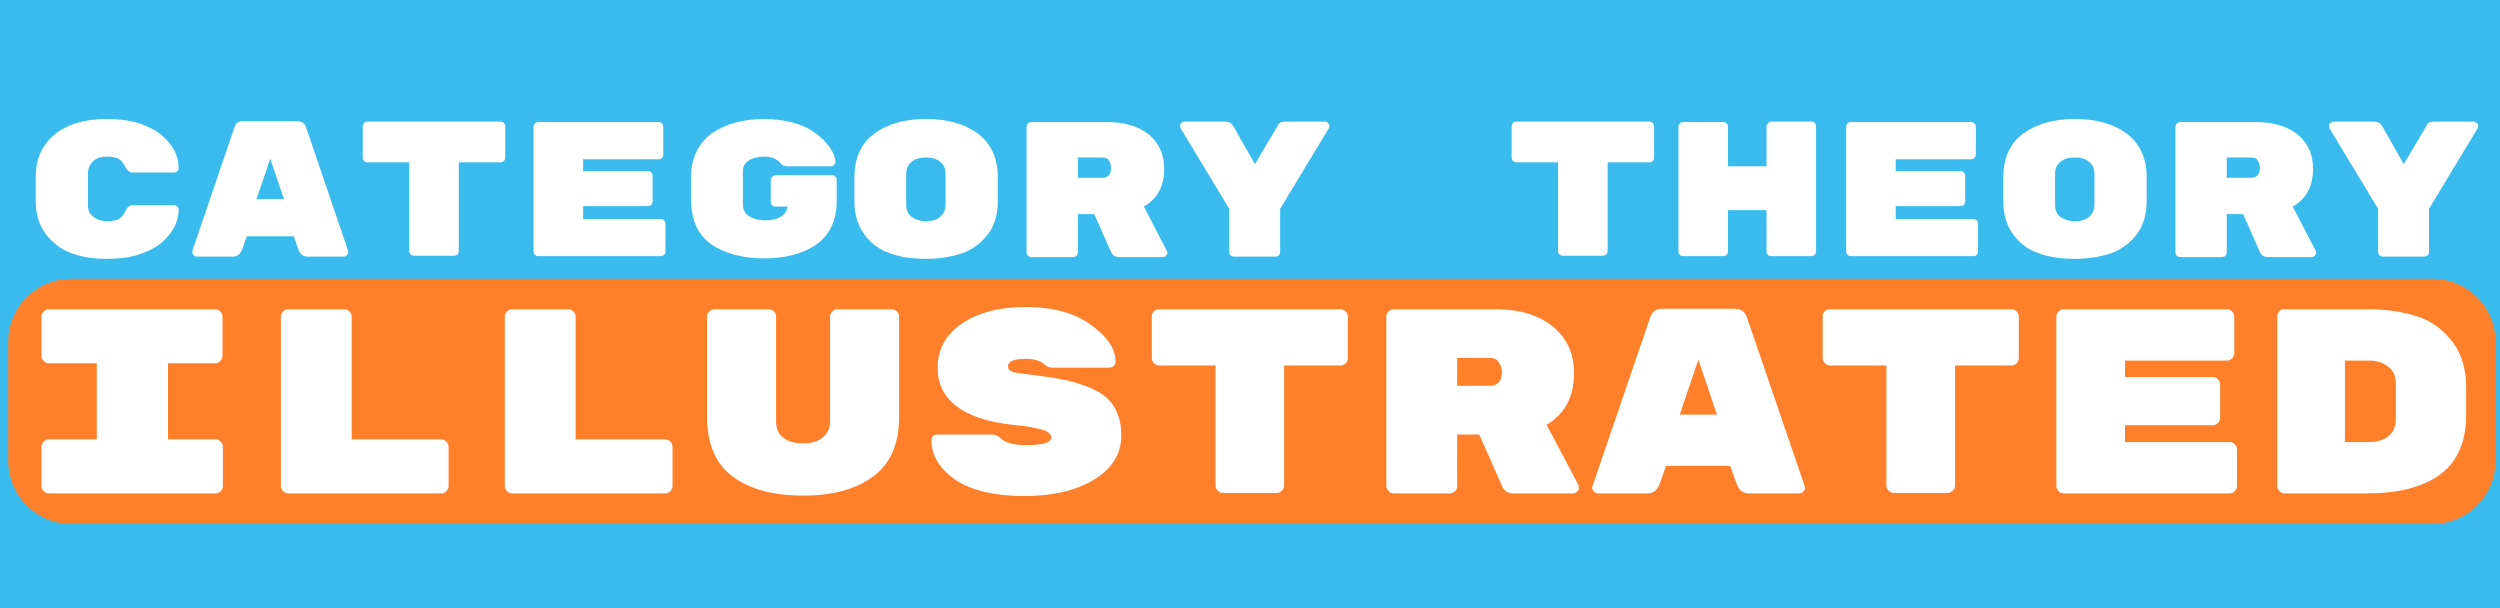
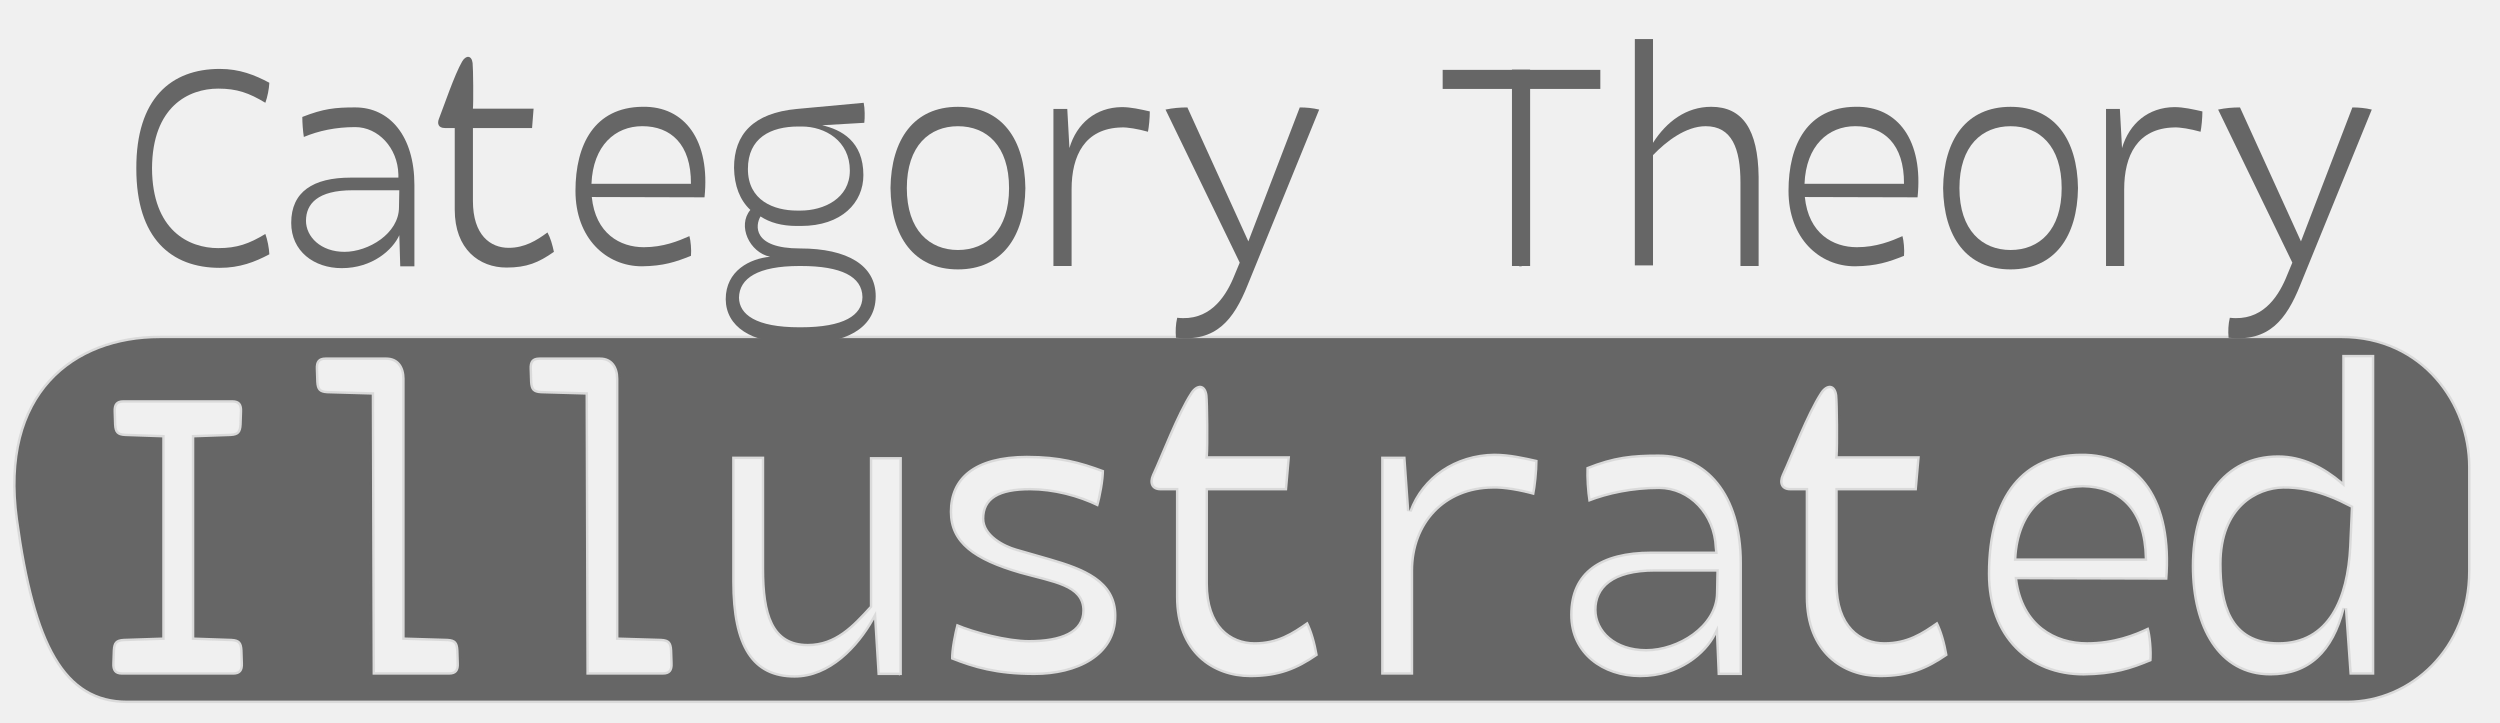
- <svg xmlns="http://www.w3.org/2000/svg" version="1.1" id="svg953" x="0px" y="0px" viewBox="0 0 595.3 144.6" width="210mm" height="51mm" style="enable-background:new 0 0 595.3 144.6;" xml:space="preserve">
-   <style type="text/css">
+ <svg xmlns="http://www.w3.org/2000/svg" version="1.1" id="svg953" x="0px" y="0px" viewBox="0 0 596.074 172.401" width="210.273mm" height="60.805mm" xml:space="preserve">
+   <defs id="defs584" />
+   <style type="text/css" id="style549">
	.st0{fill:#39BCED;}
	.st1{fill:#FFFFFF;}
	.st2{fill:#FF7F2A;stroke:#FF7F2A;stroke-width:22;stroke-linecap:round;stroke-linejoin:round;}
</style>
-   <g id="layer1">
-     <rect x="-5" y="-5" class="st0" width="605.3" height="154.6" />
-     <g id="text835" transform="matrix(1.053998,0,0,1.053998,-6.203962,-0.01758108)">
-       <path id="path5226" class="st1" d="M25.7,39.3v7c0,1.2,0.4,2.1,1.2,2.7c0.8,0.6,1.9,1,3.1,1c1.3,0,2.3-0.2,2.8-0.6    c0.6-0.4,1.1-1,1.4-1.8c0.4-0.8,0.9-1.2,1.6-1.2h9.4c0.3,0,0.5,0.1,0.7,0.3c0.2,0.2,0.3,0.4,0.3,0.7c0,2.7-1.3,5.2-3.8,7.4    c-1.3,1.1-3,2-5.1,2.7c-2.1,0.7-4.6,1-7.5,1s-5.5-0.4-7.9-1.3c-2.4-0.9-4.3-2.4-5.8-4.4c-1.5-2-2.2-4.5-2.2-7.5v-5.2    c0-2.9,0.7-5.4,2.2-7.5c2.8-3.8,7.5-5.7,14-5.7c2.6,0,5,0.3,7.2,1c2.1,0.7,3.8,1.6,5.1,2.7c2.6,2.2,3.8,4.7,3.8,7.4    c0,0.3-0.1,0.5-0.3,0.7c-0.2,0.2-0.4,0.3-0.7,0.3h-9.4c-0.6,0-1.2-0.4-1.6-1.2c-0.4-0.8-0.9-1.4-1.4-1.8c-0.6-0.4-1.5-0.6-2.8-0.6    c-1.3,0-2.3,0.3-3.1,1C26.1,37.2,25.7,38.1,25.7,39.3z" />
-       <path id="path5228" class="st1" d="M58.5,58h-8.2c-0.3,0-0.5-0.1-0.7-0.3c-0.2-0.2-0.3-0.4-0.3-0.6c0-0.2,0-0.3,0-0.4l9.5-27.9    c0.3-1,0.9-1.4,2-1.4H73c1,0,1.7,0.5,2,1.4l9.5,27.9c0,0.1,0,0.2,0,0.4c0,0.2-0.1,0.4-0.3,0.6C84,57.9,83.8,58,83.5,58h-8.2    c-0.9,0-1.6-0.5-2-1.5l-1.1-3.1H61.6l-1.1,3.1C60.1,57.5,59.4,58,58.5,58z M70,45l-3.1-9.1L63.8,45H70z" />
-       <path id="path5230" class="st1" d="M88.8,27.5h30.1c0.3,0,0.6,0.1,0.8,0.3c0.2,0.2,0.3,0.5,0.3,0.8v7c0,0.3-0.1,0.6-0.3,0.8    c-0.2,0.2-0.5,0.3-0.8,0.3h-9.4v20c0,0.3-0.1,0.6-0.3,0.8c-0.2,0.2-0.5,0.3-0.8,0.3h-9c-0.3,0-0.6-0.1-0.8-0.3s-0.3-0.5-0.3-0.8    v-20h-9.4c-0.3,0-0.6-0.1-0.8-0.3c-0.2-0.2-0.3-0.5-0.3-0.8v-7c0-0.3,0.1-0.6,0.3-0.8C88.2,27.6,88.5,27.5,88.8,27.5z" />
-       <path id="path5232" class="st1" d="M137.7,49.5h17.4c0.3,0,0.6,0.1,0.8,0.3s0.3,0.5,0.3,0.8v6.2c0,0.3-0.1,0.6-0.3,0.8    c-0.2,0.2-0.5,0.3-0.8,0.3h-27.6c-0.3,0-0.6-0.1-0.8-0.3s-0.3-0.5-0.3-0.8V28.7c0-0.3,0.1-0.6,0.3-0.8c0.2-0.2,0.5-0.3,0.8-0.3    h27.1c0.3,0,0.6,0.1,0.8,0.3s0.3,0.5,0.3,0.8v6.2c0,0.3-0.1,0.6-0.3,0.8c-0.2,0.2-0.5,0.3-0.8,0.3h-17v2.7h14.6    c0.3,0,0.6,0.1,0.8,0.3c0.2,0.2,0.3,0.5,0.3,0.8v5.7c0,0.3-0.1,0.6-0.3,0.8c-0.2,0.2-0.5,0.3-0.8,0.3h-14.6V49.5z" />
-       <path id="path5234" class="st1" d="M181.1,39.6h12.7c0.3,0,0.6,0.1,0.8,0.3s0.3,0.5,0.3,0.8v4.6c0,4.4-1.5,7.7-4.5,9.9    c-3,2.1-7,3.2-11.9,3.2s-8.9-1.1-12-3.2c-3-2.2-4.5-5.5-4.5-10v-5.2c0-2.2,0.4-4.2,1.3-5.9c0.9-1.7,2.1-3.1,3.6-4.1    c3-2,6.9-3.1,11.6-3.1c2.3,0,4.5,0.3,6.4,0.8c1.9,0.5,3.5,1.2,4.6,2c1.2,0.8,2.2,1.6,3,2.6c1.4,1.6,2.1,3.1,2.1,4.3    c0,0.3-0.1,0.5-0.3,0.7c-0.2,0.2-0.4,0.3-0.7,0.3h-9.9c-0.6,0-1-0.2-1.3-0.5c-0.9-1.1-2.1-1.7-3.7-1.7c-1.5,0-2.8,0.3-3.7,0.9    c-0.9,0.6-1.3,1.4-1.3,2.4v7.4c0,1.2,0.4,2.1,1.3,2.7c0.9,0.6,2.1,1,3.7,1c1.6,0,2.8-0.3,3.7-0.9c0.9-0.6,1.3-1.4,1.4-2.2h-2.7    c-0.3,0-0.6-0.1-0.8-0.3s-0.3-0.5-0.3-0.8v-4.8c0-0.3,0.1-0.6,0.3-0.8S180.8,39.6,181.1,39.6z" />
-       <path id="path5236" class="st1" d="M231.3,40.1v5.3c0,3-0.7,5.5-2.2,7.5c-1.5,2-3.4,3.4-5.7,4.3c-2.4,0.8-5.1,1.3-8.3,1.3    c-3.2,0-6-0.4-8.3-1.3c-2.4-0.8-4.3-2.3-5.7-4.3c-1.5-2-2.2-4.5-2.2-7.6v-5.2c0-4.4,1.5-7.7,4.5-9.9c3-2.2,6.9-3.3,11.7-3.3    c4.8,0,8.7,1.1,11.7,3.3C229.8,32.5,231.3,35.8,231.3,40.1z M210.6,39.3v7c0,1.2,0.4,2.1,1.2,2.7c0.8,0.6,1.9,1,3.3,1    c1.4,0,2.4-0.3,3.2-1c0.8-0.7,1.2-1.6,1.2-2.8v-6.9c0-1.2-0.4-2.1-1.2-2.7c-0.8-0.7-1.9-1-3.2-1c-1.4,0-2.5,0.3-3.3,1    C211,37.2,210.6,38.1,210.6,39.3z" />
-       <path id="path5238" class="st1" d="M269.5,56.7c0.1,0.1,0.1,0.3,0.1,0.5c0,0.2-0.1,0.4-0.3,0.6c-0.2,0.2-0.4,0.3-0.7,0.3h-9.9    c-0.9,0-1.5-0.4-1.8-1.1l-3.8-8.6h-3.7v8.6c0,0.3-0.1,0.6-0.3,0.8c-0.2,0.2-0.5,0.3-0.8,0.3h-9.4c-0.3,0-0.6-0.1-0.8-0.3    c-0.2-0.2-0.3-0.5-0.3-0.8V28.7c0-0.3,0.1-0.6,0.3-0.8c0.2-0.2,0.5-0.3,0.8-0.3h17c4,0,7.1,0.9,9.5,2.8c2.3,1.9,3.5,4.5,3.5,7.7    c0,4-1.5,6.8-4.6,8.6L269.5,56.7z M249.4,35.6v4.6h5.5c0.6,0,1.1-0.2,1.5-0.6c0.3-0.4,0.5-1,0.5-1.6c0-0.6-0.2-1.2-0.5-1.7    c-0.3-0.5-0.8-0.7-1.5-0.7H249.4z" />
-       <path id="path5240" class="st1" d="M296.1,27.5h9.1c0.3,0,0.5,0.1,0.7,0.3c0.2,0.2,0.3,0.4,0.3,0.6c0,0.2,0,0.4-0.1,0.6l-11,18.2    v9.7c0,0.3-0.1,0.6-0.3,0.8c-0.2,0.2-0.5,0.3-0.8,0.3h-9.3c-0.3,0-0.6-0.1-0.8-0.3s-0.3-0.5-0.3-0.8v-9.7l-11-18.2    c-0.1-0.2-0.1-0.4-0.1-0.6c0-0.2,0.1-0.4,0.3-0.6c0.2-0.2,0.4-0.3,0.7-0.3h9.2c0.8,0,1.4,0.3,1.8,1l4.9,8.6l5.1-8.6    C294.7,27.8,295.3,27.5,296.1,27.5L296.1,27.5z" />
-       <path id="path5242" class="st1" d="M348.4,27.5h30.1c0.3,0,0.6,0.1,0.8,0.3s0.3,0.5,0.3,0.8v7c0,0.3-0.1,0.6-0.3,0.8    s-0.5,0.3-0.8,0.3h-9.4v20c0,0.3-0.1,0.6-0.3,0.8s-0.5,0.3-0.8,0.3h-9c-0.3,0-0.6-0.1-0.8-0.3c-0.2-0.2-0.3-0.5-0.3-0.8v-20h-9.4    c-0.3,0-0.6-0.1-0.8-0.3c-0.2-0.2-0.3-0.5-0.3-0.8v-7c0-0.3,0.1-0.6,0.3-0.8C347.8,27.6,348.1,27.5,348.4,27.5z" />
-       <path id="path5244" class="st1" d="M406.1,27.5h9c0.3,0,0.6,0.1,0.8,0.3c0.2,0.2,0.3,0.5,0.3,0.8v28.2c0,0.3-0.1,0.6-0.3,0.8    c-0.2,0.2-0.5,0.3-0.8,0.3h-9c-0.3,0-0.6-0.1-0.8-0.3s-0.3-0.5-0.3-0.8v-9.3h-8.7v9.3c0,0.3-0.1,0.6-0.3,0.8    c-0.2,0.2-0.5,0.3-0.8,0.3h-9c-0.3,0-0.6-0.1-0.8-0.3c-0.2-0.2-0.3-0.5-0.3-0.9V28.7c0-0.3,0.1-0.6,0.3-0.8    c0.2-0.2,0.5-0.3,0.8-0.3h9c0.3,0,0.6,0.1,0.8,0.3s0.3,0.5,0.3,0.8v8.9h8.7v-8.9c0-0.3,0.1-0.6,0.3-0.8    C405.5,27.6,405.7,27.5,406.1,27.5z" />
-       <path id="path5246" class="st1" d="M434.3,49.5h17.4c0.3,0,0.6,0.1,0.8,0.3s0.3,0.5,0.3,0.8v6.2c0,0.3-0.1,0.6-0.3,0.8    c-0.2,0.2-0.5,0.3-0.8,0.3h-27.6c-0.3,0-0.6-0.1-0.8-0.3c-0.2-0.2-0.3-0.5-0.3-0.8V28.7c0-0.3,0.1-0.6,0.3-0.8    c0.2-0.2,0.5-0.3,0.8-0.3h27.1c0.3,0,0.6,0.1,0.8,0.3c0.2,0.2,0.3,0.5,0.3,0.8v6.2c0,0.3-0.1,0.6-0.3,0.8    c-0.2,0.2-0.5,0.3-0.8,0.3h-17v2.7h14.6c0.3,0,0.6,0.1,0.8,0.3c0.2,0.2,0.3,0.5,0.3,0.8v5.7c0,0.3-0.1,0.6-0.3,0.8    c-0.2,0.2-0.5,0.3-0.8,0.3h-14.6V49.5z" />
-       <path id="path5248" class="st1" d="M490.9,40.1v5.3c0,3-0.7,5.5-2.2,7.5c-1.5,2-3.4,3.4-5.7,4.3c-2.4,0.8-5.1,1.3-8.3,1.3    c-3.2,0-6-0.4-8.3-1.3c-2.4-0.8-4.3-2.3-5.7-4.3c-1.5-2-2.2-4.5-2.2-7.6v-5.2c0-4.4,1.5-7.7,4.5-9.9c3-2.2,6.9-3.3,11.7-3.3    c4.8,0,8.7,1.1,11.7,3.3C489.4,32.5,490.9,35.8,490.9,40.1z M470.2,39.3v7c0,1.2,0.4,2.1,1.2,2.7c0.8,0.6,1.9,1,3.3,1    c1.4,0,2.4-0.3,3.2-1c0.8-0.7,1.2-1.6,1.2-2.8v-6.9c0-1.2-0.4-2.1-1.2-2.7c-0.8-0.7-1.9-1-3.2-1c-1.4,0-2.5,0.3-3.3,1    C470.6,37.2,470.2,38.1,470.2,39.3z" />
-       <path id="path5250" class="st1" d="M529.1,56.7c0.1,0.1,0.1,0.3,0.1,0.5c0,0.2-0.1,0.4-0.3,0.6c-0.2,0.2-0.4,0.3-0.7,0.3h-9.9    c-0.9,0-1.5-0.4-1.8-1.1l-3.8-8.6H509v8.6c0,0.3-0.1,0.6-0.3,0.8c-0.2,0.2-0.5,0.3-0.8,0.3h-9.4c-0.3,0-0.6-0.1-0.8-0.3    s-0.3-0.5-0.3-0.8V28.7c0-0.3,0.1-0.6,0.3-0.8c0.2-0.2,0.5-0.3,0.8-0.3h17c4,0,7.1,0.9,9.5,2.8c2.3,1.9,3.5,4.5,3.5,7.7    c0,4-1.5,6.8-4.6,8.6L529.1,56.7z M509,35.6v4.6h5.5c0.6,0,1.1-0.2,1.5-0.6c0.3-0.4,0.5-1,0.5-1.6c0-0.6-0.2-1.2-0.5-1.7    c-0.3-0.5-0.8-0.7-1.5-0.7H509z" />
-       <path id="path5252" class="st1" d="M555.7,27.5h9.1c0.3,0,0.5,0.1,0.7,0.3c0.2,0.2,0.3,0.4,0.3,0.6c0,0.2,0,0.4-0.1,0.6l-11,18.2    v9.7c0,0.3-0.1,0.6-0.3,0.8c-0.2,0.2-0.5,0.3-0.8,0.3h-9.3c-0.3,0-0.6-0.1-0.8-0.3s-0.3-0.5-0.3-0.8v-9.7l-11-18.2    c-0.1-0.2-0.1-0.4-0.1-0.6c0-0.2,0.1-0.4,0.3-0.6c0.2-0.2,0.4-0.3,0.7-0.3h9.2c0.8,0,1.4,0.3,1.8,1l4.9,8.6l5.1-8.6    C554.3,27.8,554.9,27.5,555.7,27.5z" />
-     </g>
-     <path id="rect867" class="st2" d="M16.9,77.4h562.4c2.2,0,4,1.8,4,4v28.4c0,2.2-1.8,4-4,4H16.9c-2.2,0-4-1.8-4-4V81.3          C12.9,79.2,14.7,77.4,16.9,77.4z" />
-     <g id="text847" transform="matrix(1.053998,0,0,1.053998,-6.203962,-0.01758108)">
-       <path id="path5203" class="st1" d="M54.5,82.1H43.8v17.2h10.8c0.4,0,0.8,0.2,1.1,0.5c0.3,0.3,0.5,0.7,0.5,1.1v9    c0,0.4-0.2,0.8-0.5,1.1c-0.3,0.3-0.7,0.5-1.1,0.5H16.8c-0.4,0-0.8-0.2-1.1-0.5c-0.3-0.3-0.5-0.7-0.5-1.1v-9c0-0.4,0.2-0.8,0.5-1.1    s0.7-0.5,1.1-0.5h10.9V82.1H16.8c-0.4,0-0.8-0.2-1.1-0.5c-0.3-0.3-0.5-0.7-0.5-1.1v-9c0-0.4,0.2-0.8,0.5-1.1    c0.3-0.3,0.7-0.5,1.1-0.5h37.7c0.4,0,0.8,0.2,1.1,0.5c0.3,0.3,0.5,0.7,0.5,1.1v9c0,0.4-0.2,0.8-0.5,1.1    C55.3,81.9,55,82.1,54.5,82.1z" />
-       <path id="path5205" class="st1" d="M85.3,99.3h20.3c0.4,0,0.8,0.2,1.1,0.5c0.3,0.3,0.5,0.7,0.5,1.1v9c0,0.4-0.2,0.8-0.5,1.1    c-0.3,0.3-0.7,0.5-1.1,0.5H70.9c-0.4,0-0.8-0.2-1.1-0.5c-0.3-0.3-0.5-0.7-0.5-1.1V71.5c0-0.4,0.2-0.8,0.5-1.1    c0.3-0.3,0.7-0.5,1.1-0.5h12.8c0.4,0,0.8,0.2,1.1,0.5c0.3,0.3,0.5,0.7,0.5,1.1V99.3z" />
-       <path id="path5207" class="st1" d="M135.9,99.3h20.3c0.4,0,0.8,0.2,1.1,0.5s0.5,0.7,0.5,1.1v9c0,0.4-0.2,0.8-0.5,1.1    c-0.3,0.3-0.7,0.5-1.1,0.5h-34.7c-0.4,0-0.8-0.2-1.1-0.5c-0.3-0.3-0.5-0.7-0.5-1.1V71.5c0-0.4,0.2-0.8,0.5-1.1    c0.3-0.3,0.7-0.5,1.1-0.5h12.8c0.4,0,0.8,0.2,1.1,0.5c0.3,0.3,0.5,0.7,0.5,1.1V99.3z" />
-       <path id="path5209" class="st1" d="M203.1,107.7c-3.9,2.9-9.2,4.3-15.8,4.3c-6.7,0-12-1.4-15.9-4.3c-3.9-2.9-5.8-7.4-5.8-13.6    V71.5c0-0.4,0.2-0.8,0.5-1.1c0.3-0.3,0.7-0.5,1.1-0.5h12.4c0.4,0,0.8,0.2,1.1,0.5c0.3,0.3,0.5,0.7,0.5,1.1v23.7    c0,1.6,0.5,2.9,1.6,3.7c1.1,0.9,2.6,1.3,4.5,1.3s3.3-0.4,4.4-1.3c1.1-0.9,1.7-2.1,1.7-3.7V71.5c0-0.4,0.2-0.8,0.5-1.1    c0.3-0.3,0.7-0.5,1.1-0.5h12.4c0.4,0,0.8,0.2,1.1,0.5c0.3,0.3,0.5,0.7,0.5,1.1v22.7C209,100.3,207,104.9,203.1,107.7L203.1,107.7z    " />
-       <path id="path5211" class="st1" d="M241.1,85c6.5,0.8,11.1,2.2,13.9,4.2c2.8,2,4.2,5.1,4.2,9.2s-2,7.4-6,9.9    c-4,2.5-9.3,3.8-15.9,3.8s-11.8-1.2-15.5-3.6c-3.6-2.5-5.5-5.5-5.5-9c0-0.9,0.5-1.3,1.4-1.3h12.2c0.8,0,1.5,0.3,2,0.8    c1.1,1.1,3,1.6,5.8,1.6c3.8,0,5.7-0.6,5.7-1.7c0-0.7-0.6-1.3-1.8-1.7c-1.2-0.4-3.5-0.9-7.1-1.2c-11.2-1.3-16.8-5.7-16.8-12.9    c0-4.1,1.8-7.4,5.4-9.9c3.6-2.5,8.4-3.8,14.5-3.8c6.1,0,11,1.3,14.7,4c3.7,2.6,5.6,5.4,5.6,8.3c0,0.4-0.1,0.7-0.4,1    c-0.2,0.2-0.6,0.4-1,0.4h-12.8c-0.7,0-1.3-0.2-1.8-0.7c-1-0.9-2.4-1.3-4.3-1.3c-2.7,0-4,0.6-4,1.7c0,0.6,0.5,1.1,1.5,1.4    C235.9,84.3,238,84.6,241.1,85L241.1,85z" />
-       <path id="path5213" class="st1" d="M267.8,69.9h41c0.4,0,0.8,0.2,1.1,0.5c0.3,0.3,0.5,0.7,0.5,1.1V81c0,0.4-0.2,0.8-0.5,1.1    c-0.3,0.3-0.7,0.5-1.1,0.5h-12.8v27.2c0,0.4-0.2,0.8-0.5,1.1c-0.3,0.3-0.7,0.5-1.1,0.5h-12.3c-0.4,0-0.8-0.2-1.1-0.5    c-0.3-0.3-0.5-0.7-0.5-1.1V82.6h-12.8c-0.4,0-0.8-0.2-1.1-0.5c-0.3-0.3-0.5-0.7-0.5-1.1v-9.6c0-0.4,0.2-0.8,0.5-1.1    C267,70,267.4,69.9,267.8,69.9z" />
-       <path id="path5215" class="st1" d="M362.5,109.6c0.1,0.2,0.1,0.4,0.1,0.7c0,0.3-0.1,0.6-0.4,0.8c-0.2,0.2-0.5,0.4-0.9,0.4h-13.5    c-1.2,0-2-0.5-2.5-1.5l-5.2-11.8h-5v11.7c0,0.4-0.2,0.8-0.5,1.1c-0.3,0.3-0.7,0.5-1.1,0.5h-12.8c-0.4,0-0.8-0.2-1.1-0.5    c-0.3-0.3-0.5-0.7-0.5-1.1V71.5c0-0.4,0.2-0.8,0.5-1.1c0.3-0.3,0.7-0.5,1.1-0.5h23.1c5.4,0,9.7,1.3,12.9,3.9    c3.2,2.6,4.8,6.1,4.8,10.5c0,5.4-2.1,9.3-6.2,11.7L362.5,109.6z M335.1,80.9v6.3h7.4c0.9,0,1.5-0.3,2-0.8c0.5-0.6,0.7-1.3,0.7-2.2    c0-0.9-0.2-1.6-0.7-2.3c-0.4-0.7-1.1-1-2-1H335.1z" />
-       <path id="path5217" class="st1" d="M378.2,111.5h-11.2c-0.4,0-0.7-0.1-1-0.4c-0.2-0.3-0.4-0.5-0.4-0.8s0-0.4,0.1-0.5l13-38    c0.4-1.3,1.2-2,2.7-2h16.5c1.4,0,2.3,0.7,2.7,2l13,38c0,0.1,0.1,0.3,0.1,0.5c0,0.2-0.1,0.5-0.4,0.8c-0.2,0.2-0.5,0.4-0.9,0.4H401    c-1.3,0-2.2-0.7-2.7-2l-1.5-4.2h-14.5l-1.5,4.2C380.3,110.8,379.4,111.5,378.2,111.5L378.2,111.5z M393.8,93.7l-4.2-12.4    l-4.2,12.4H393.8z" />
-       <path id="path5219" class="st1" d="M419.4,69.9h41c0.4,0,0.8,0.2,1.1,0.5c0.3,0.3,0.5,0.7,0.5,1.1V81c0,0.4-0.2,0.8-0.5,1.1    c-0.3,0.3-0.7,0.5-1.1,0.5h-12.8v27.2c0,0.4-0.2,0.8-0.5,1.1c-0.3,0.3-0.7,0.5-1.1,0.5h-12.3c-0.4,0-0.8-0.2-1.1-0.5    c-0.3-0.3-0.5-0.7-0.5-1.1V82.6h-12.8c-0.4,0-0.8-0.2-1.1-0.5c-0.3-0.3-0.5-0.7-0.5-1.1v-9.6c0-0.4,0.2-0.8,0.5-1.1    C418.6,70,419,69.9,419.4,69.9L419.4,69.9z" />
-       <path id="path5221" class="st1" d="M486,99.9h23.7c0.4,0,0.8,0.2,1.1,0.5c0.3,0.3,0.5,0.7,0.5,1.1v8.4c0,0.4-0.2,0.8-0.5,1.1    c-0.3,0.3-0.7,0.5-1.1,0.5h-37.6c-0.4,0-0.8-0.2-1.1-0.5c-0.3-0.3-0.5-0.7-0.5-1.1V71.5c0-0.4,0.2-0.8,0.5-1.1    c0.3-0.3,0.7-0.5,1.1-0.5h37c0.4,0,0.8,0.2,1.1,0.5c0.3,0.3,0.5,0.7,0.5,1.1v8.4c0,0.4-0.2,0.8-0.5,1.1c-0.3,0.3-0.7,0.5-1.1,0.5    H486v3.7h19.9c0.4,0,0.8,0.2,1.1,0.5c0.3,0.3,0.5,0.7,0.5,1.1v7.7c0,0.4-0.2,0.8-0.5,1.1c-0.3,0.3-0.7,0.5-1.1,0.5H486V99.9z" />
-       <path id="path5223" class="st1" d="M521.9,69.9h19c4.4,0,8.1,0.6,11.4,1.7c3.2,1.1,5.8,3.1,7.8,5.8c2,2.7,3,6.1,3,10.2v6.1    c0,6.3-2.1,11-6.4,13.9c-3.9,2.6-9.2,3.9-15.7,3.9h-19c-0.4,0-0.8-0.2-1.1-0.5c-0.3-0.3-0.5-0.7-0.5-1.1V71.5    c0-0.4,0.2-0.8,0.5-1.1C521.1,70,521.4,69.9,521.9,69.9z M535.7,81.5v18.4h5.4c1.9,0,3.3-0.4,4.4-1.3c1.1-0.9,1.7-2.2,1.7-3.8    v-8.2c0-1.6-0.6-2.9-1.7-3.7c-1.1-0.9-2.5-1.4-4.4-1.4L535.7,81.5z" />
+   <g id="layer1" transform="translate(-0.3851331,-23.16657)">
+     <g id="g23901" style="display:inline" transform="matrix(4.033773,0,0,4.033773,-124.9563,-465.6986)">
+       <path id="path14202" style="display:inline;fill:#666666;fill-opacity:1;stroke:#666666;stroke-width:0.291px;stroke-linecap:butt;stroke-linejoin:miter;stroke-opacity:0.157" d="m 40.506,141.185 c -5.077,0 -9.391,3.301 -8.378,10.719 1.012,7.418 2.774,10.71 6.457,10.71 H 169.813 c 3.739,0 7.155,-3.129 7.155,-7.656 v -6.172 c 0,-3.64 -2.674,-7.602 -7.494,-7.602 z m 129.024,0.987 h 1.896 v 18.906 h -1.466 l -0.278,-3.918 c -0.657,2.603 -2.098,3.968 -4.398,3.968 -3.084,0 -4.651,-2.856 -4.651,-6.471 0,-3.842 1.87,-6.546 5.105,-6.546 1.466,0 2.705,0.657 3.791,1.567 z m -119.225,0.152 h 3.589 c 0.733,0 1.087,0.556 1.087,1.264 v 15.292 l 2.528,0.076 c 0.48,0.025 0.632,0.202 0.657,0.683 l 0.025,0.758 c 0.025,0.455 -0.152,0.683 -0.581,0.683 h -4.524 l -0.051,-16.556 -2.629,-0.076 c -0.48,-0.025 -0.632,-0.202 -0.657,-0.683 l -0.025,-0.758 c -0.025,-0.455 0.152,-0.683 0.581,-0.683 z m 12.638,0 h 3.589 c 0.733,0 1.087,0.556 1.087,1.264 v 15.292 l 2.528,0.076 c 0.48,0.025 0.632,0.202 0.657,0.683 l 0.026,0.758 c 0.025,0.455 -0.152,0.683 -0.581,0.683 h -4.524 l -0.05,-16.556 -2.629,-0.076 c -0.48,-0.025 -0.632,-0.202 -0.657,-0.683 l -0.025,-0.758 c -0.025,-0.455 0.152,-0.683 0.581,-0.683 z m 39.095,1.675 c 0.196,0.019 0.36,0.196 0.411,0.55 0.051,0.455 0.076,3.058 0.025,3.614 h 4.853 l -0.177,2.022 h -4.676 v 5.51 c 0,2.502 1.365,3.463 2.755,3.463 1.34,0 2.199,-0.556 3.134,-1.214 0.278,0.531 0.48,1.264 0.607,1.997 -1.239,0.859 -2.325,1.289 -3.993,1.289 -2.224,0 -4.398,-1.441 -4.398,-4.752 v -6.293 h -0.91 c -0.556,0 -0.733,-0.43 -0.505,-0.935 0.531,-1.137 1.466,-3.614 2.275,-4.853 0.177,-0.278 0.404,-0.417 0.6,-0.398 z m 37.231,0 c 0.196,0.019 0.36,0.196 0.411,0.55 0.051,0.455 0.076,3.058 0.025,3.614 h 4.853 l -0.177,2.022 h -4.676 v 5.51 c 0,2.502 1.365,3.463 2.755,3.463 1.34,0 2.199,-0.556 3.135,-1.214 0.278,0.531 0.48,1.264 0.607,1.997 -1.238,0.859 -2.326,1.289 -3.994,1.289 -2.224,0 -4.398,-1.441 -4.398,-4.752 v -6.293 h -0.91 c -0.556,0 -0.733,-0.43 -0.505,-0.935 0.531,-1.137 1.466,-3.614 2.275,-4.853 0.177,-0.278 0.404,-0.417 0.6,-0.398 z m -100.919,0.853 h 6.445 c 0.43,0 0.607,0.228 0.581,0.683 l -0.026,0.758 c -0.025,0.48 -0.177,0.657 -0.657,0.683 l -2.148,0.076 v 11.829 l 2.199,0.076 c 0.48,0.025 0.632,0.202 0.657,0.683 l 0.025,0.758 c 0.025,0.455 -0.152,0.683 -0.581,0.683 H 38.274 c -0.43,0 -0.607,-0.228 -0.581,-0.683 l 0.026,-0.758 c 0.025,-0.48 0.177,-0.657 0.657,-0.683 l 2.275,-0.076 v -11.829 l -2.199,-0.076 c -0.48,-0.025 -0.632,-0.202 -0.657,-0.683 l -0.025,-0.758 c -0.025,-0.455 0.152,-0.683 0.581,-0.683 z m 81.059,3.16 c 0.885,0 1.77,0.202 2.553,0.379 0,0.682 -0.101,1.592 -0.202,2.072 -0.809,-0.227 -1.794,-0.404 -2.452,-0.379 -2.831,0.025 -4.702,2.072 -4.702,4.853 v 6.142 h -1.895 v -12.891 h 1.441 l 0.227,3.21 c 0.733,-2.022 2.705,-3.362 5.03,-3.387 z m 34.653,0 c 3.564,-0.051 5.51,2.806 5.131,7.456 l -8.872,-0.025 c 0.354,2.704 2.275,3.716 4.12,3.716 1.567,0 2.806,-0.48 3.64,-0.885 0.152,0.455 0.227,1.441 0.177,1.997 -1.213,0.506 -2.199,0.834 -4.019,0.859 -3.235,0 -5.662,-2.249 -5.662,-6.016 0,-4.727 2.149,-7.077 5.485,-7.102 z m -24.922,0.05 c 2.806,0 4.904,2.3 4.904,6.42 v 6.622 h -1.441 l -0.101,-2.376 c -0.581,1.137 -2.148,2.502 -4.474,2.502 -2.224,0 -4.145,-1.365 -4.145,-3.69 0,-2.553 1.795,-3.741 4.802,-3.741 h 3.766 l -0.025,-0.228 c -0.076,-1.946 -1.517,-3.463 -3.286,-3.463 -1.567,0 -3.008,0.303 -4.17,0.758 -0.101,-0.632 -0.152,-1.415 -0.126,-2.047 1.643,-0.657 2.704,-0.758 4.297,-0.758 z m -37.332,0.076 c 1.87,0 3.109,0.329 4.524,0.859 0,0.556 -0.177,1.567 -0.354,2.148 -1.188,-0.581 -2.654,-0.96 -4.019,-0.96 -1.845,0 -2.705,0.531 -2.705,1.668 0,0.96 1.188,1.567 1.896,1.769 l 2.022,0.581 c 1.896,0.556 3.892,1.264 3.892,3.387 0,2.426 -2.35,3.513 -4.853,3.513 -2.25,0 -3.589,-0.404 -4.929,-0.935 -0.025,-0.506 0.177,-1.542 0.328,-2.098 1.062,0.455 3.033,0.96 4.272,0.96 1.921,0 3.159,-0.531 3.159,-1.744 0,-1.441 -1.718,-1.618 -3.69,-2.174 -2.704,-0.784 -4.145,-1.795 -4.145,-3.665 0,-1.997 1.415,-3.311 4.6,-3.311 z m -17.465,0.05 h 1.896 v 6.622 c 0,2.679 0.505,4.448 2.578,4.448 1.618,0 2.629,-1.087 3.665,-2.224 v -8.821 h 1.895 v 12.891 h -0.126 c 0,0.025 -0.025,0.025 -0.025,0.025 h -0.025 v -0.025 h -1.264 l -0.202,-3.286 c -0.935,1.668 -2.603,3.438 -4.701,3.438 -2.528,0 -3.69,-1.845 -3.69,-5.687 z m 79.845,1.82 c -2.148,0.025 -3.766,1.441 -3.918,4.196 h 7.583 c -0.051,-2.856 -1.517,-4.17 -3.665,-4.196 z m 11.854,0.076 c -1.517,0.025 -3.64,1.112 -3.64,4.448 0,2.3 0.531,4.626 3.362,4.626 2.932,0 4.019,-2.604 4.17,-5.662 l 0.101,-2.3 c -0.607,-0.303 -2.098,-1.137 -3.993,-1.112 z m -37.13,4.904 c -2.553,0 -3.463,1.011 -3.463,2.25 0,1.238 1.112,2.325 2.932,2.325 1.845,0 4.095,-1.365 4.12,-3.311 l 0.026,-1.264 z" />
+       <g aria-label="Category Theory " id="text1376" style="font-weight:100;font-size:16.386px;line-height:0;font-family:'Mell Mono';-inkscape-font-specification:'Mell Mono Thin';text-align:center;word-spacing:0px;text-anchor:middle;display:inline;fill:#666666;stroke-width:1.969">
+         <path d="m 39.118,131.166 c 0,4.115 2.057,5.862 4.934,5.862 1.183,0 2.076,-0.346 2.931,-0.801 -0.018,-0.364 -0.109,-0.856 -0.237,-1.202 -0.965,0.583 -1.675,0.837 -2.786,0.837 -1.748,0 -3.896,-1.056 -3.914,-4.715 0.018,-3.659 2.167,-4.715 3.914,-4.715 1.111,0 1.821,0.255 2.786,0.837 0.127,-0.346 0.218,-0.819 0.237,-1.183 -0.856,-0.455 -1.748,-0.819 -2.931,-0.819 -2.877,0 -4.952,1.748 -4.934,5.899 z" style="font-weight:300;line-height:1.25;font-family:'Mell Sans';-inkscape-font-specification:'Mell Sans Light'" id="path24192" />
+         <path d="m 51.789,131.694 c -2.221,0 -3.514,0.837 -3.514,2.676 0,1.675 1.347,2.676 2.986,2.676 1.821,0 3.022,-1.092 3.405,-1.948 l 0.055,1.839 h 0.837 v -4.806 c 0,-2.913 -1.475,-4.588 -3.496,-4.588 -1.202,0 -1.875,0.073 -3.131,0.564 0,0.346 0.036,0.837 0.091,1.183 0.874,-0.364 1.875,-0.583 3.04,-0.583 1.347,0 2.512,1.22 2.549,2.804 v 0.182 z m -2.64,2.549 c 0,-1.001 0.692,-1.802 2.749,-1.802 h 2.767 l -0.018,1.001 c 0,1.566 -1.821,2.64 -3.223,2.64 -1.402,0 -2.276,-0.892 -2.276,-1.839 z" style="font-weight:300;line-height:1.25;font-family:'Mell Sans';-inkscape-font-specification:'Mell Sans Light'" id="path24194" />
+         <path d="m 57.36,128.763 h 0.583 v 4.825 c 0,2.349 1.457,3.423 3.059,3.423 1.202,0 1.893,-0.291 2.804,-0.929 -0.091,-0.419 -0.2,-0.819 -0.382,-1.147 -0.637,0.473 -1.347,0.91 -2.294,0.91 -1.074,0 -2.112,-0.746 -2.112,-2.767 v -4.315 h 3.496 l 0.091,-1.147 H 59.017 c 0.036,-0.346 0.018,-2.385 -0.018,-2.695 -0.055,-0.473 -0.401,-0.473 -0.619,-0.091 -0.455,0.783 -1.092,2.676 -1.365,3.368 -0.127,0.309 -0.036,0.564 0.346,0.564 z" style="font-weight:300;line-height:1.25;font-family:'Mell Sans';-inkscape-font-specification:'Mell Sans Light'" id="path24196" />
+         <path d="m 66.045,132.841 6.664,0.018 c 0.346,-3.314 -1.129,-5.407 -3.678,-5.353 -2.822,0.036 -3.951,2.221 -3.951,4.97 0,2.804 1.821,4.461 3.933,4.461 1.274,-0.018 1.984,-0.255 2.895,-0.619 0.036,-0.346 -0.018,-0.91 -0.091,-1.165 -0.655,0.291 -1.548,0.655 -2.695,0.655 -1.402,0 -2.858,-0.801 -3.077,-2.968 z m 5.862,-0.783 h -5.881 c 0.091,-2.258 1.402,-3.405 3.004,-3.405 1.675,0 2.895,1.056 2.877,3.405 z" style="font-weight:300;line-height:1.25;font-family:'Mell Sans';-inkscape-font-specification:'Mell Sans Light'" id="path24198" />
+         <path d="m 78.006,141.489 h 0.728 c 2.076,0 4.096,-0.765 4.096,-2.786 0,-1.802 -1.639,-2.822 -4.479,-2.822 -2.822,0 -2.64,-1.384 -2.33,-1.893 0.546,0.364 1.256,0.564 2.148,0.564 h 0.237 c 2.421,0 3.696,-1.384 3.696,-3.004 0,-2.003 -1.311,-2.695 -2.44,-2.949 l 2.494,-0.146 c 0.036,-0.31 0.036,-0.838 -0.036,-1.183 l -3.951,0.364 c -2.567,0.237 -3.714,1.493 -3.714,3.477 0.018,1.074 0.346,1.912 0.965,2.494 -0.783,0.929 -0.055,2.512 1.165,2.767 -1.183,0.109 -2.622,0.819 -2.622,2.512 0.018,1.602 1.475,2.604 4.042,2.604 z m -3.259,-2.695 c 0.018,-1.147 1.111,-1.875 3.568,-1.875 h 0.091 c 2.385,0 3.623,0.619 3.641,1.839 -0.018,1.074 -1.092,1.784 -3.641,1.784 h -0.091 c -2.585,0 -3.55,-0.765 -3.568,-1.748 z m 0.528,-7.61 c 0,-1.839 1.347,-2.512 2.986,-2.512 h 0.2 c 1.365,0 2.84,0.837 2.84,2.604 0,1.657 -1.548,2.367 -2.913,2.367 h -0.2 c -1.365,0 -2.913,-0.583 -2.913,-2.458 z" style="font-weight:300;line-height:1.25;font-family:'Mell Sans';-inkscape-font-specification:'Mell Sans Light'" id="path24200" />
+         <path d="m 87.692,135.973 c -1.675,0 -3.022,-1.165 -3.022,-3.659 0,-2.512 1.347,-3.659 3.022,-3.659 1.693,0 3.022,1.147 3.022,3.659 0,2.494 -1.329,3.659 -3.022,3.659 z m -3.987,-3.659 c 0.036,2.877 1.384,4.806 3.987,4.806 2.604,0 3.951,-1.93 3.987,-4.806 -0.036,-2.877 -1.384,-4.806 -3.987,-4.806 -2.604,0 -3.951,1.93 -3.987,4.806 z" style="font-weight:300;line-height:1.25;font-family:'Mell Sans';-inkscape-font-specification:'Mell Sans Light'" id="path24202" />
+         <path d="m 98.926,128.982 c 0.055,-0.273 0.109,-0.801 0.109,-1.202 -0.564,-0.127 -1.129,-0.255 -1.657,-0.255 -1.529,0.018 -2.658,0.947 -3.095,2.421 l -0.127,-2.312 h -0.819 v 9.285 h 1.074 v -4.533 c 0,-2.003 0.783,-3.605 2.949,-3.659 0.346,-0.018 0.983,0.091 1.566,0.255 z" style="font-weight:300;line-height:1.25;font-family:'Mell Sans';-inkscape-font-specification:'Mell Sans Light'" id="path24204" />
+         <path d="m 104.824,138.03 4.224,-10.359 c -0.382,-0.091 -0.765,-0.127 -1.147,-0.127 l -3.04,7.92 -3.605,-7.92 c -0.437,0 -0.856,0.036 -1.293,0.127 l 4.388,9.049 -0.401,0.965 c -0.492,1.129 -1.42,2.512 -3.295,2.294 -0.091,0.382 -0.109,0.801 -0.073,1.183 2.367,0.255 3.405,-1.038 4.242,-3.131 z" style="font-weight:300;line-height:1.25;font-family:'Mell Sans';-inkscape-font-specification:'Mell Sans Light'" id="path24206" />
+         <path d="m 120.445,125.304 v 0.018 h -4.096 v 1.129 h 4.096 v 10.469 h 0.419 c 0.018,0.018 0.018,0.018 0.018,0.018 h 0.127 c 0,0 0,0 0.018,-0.018 h 0.492 v -10.469 h 4.151 v -1.129 h -4.151 v -0.018 z" style="font-weight:300;line-height:1.25;font-family:'Mell Sans';-inkscape-font-specification:'Mell Sans Light'" id="path24208" />
+         <path d="m 132.225,127.507 c -1.475,0 -2.64,0.874 -3.441,2.13 v -6.136 h -1.074 v 13.382 h 1.074 v -6.518 c 0.783,-0.819 1.948,-1.711 3.113,-1.711 1.548,0 2.057,1.311 2.057,3.332 v 4.934 h 1.074 v -5.28 c -0.036,-2.786 -0.947,-4.133 -2.804,-4.133 z" style="font-weight:300;line-height:1.25;font-family:'Mell Sans';-inkscape-font-specification:'Mell Sans Light'" id="path24210" />
+         <path d="m 137.76,132.841 6.664,0.018 c 0.346,-3.314 -1.129,-5.407 -3.678,-5.353 -2.822,0.036 -3.951,2.221 -3.951,4.97 0,2.804 1.821,4.461 3.933,4.461 1.274,-0.018 1.984,-0.255 2.895,-0.619 0.036,-0.346 -0.018,-0.91 -0.091,-1.165 -0.655,0.291 -1.548,0.655 -2.695,0.655 -1.402,0 -2.858,-0.801 -3.077,-2.968 z m 5.862,-0.783 h -5.881 c 0.091,-2.258 1.402,-3.405 3.004,-3.405 1.675,0 2.895,1.056 2.877,3.405 z" style="font-weight:300;line-height:1.25;font-family:'Mell Sans';-inkscape-font-specification:'Mell Sans Light'" id="path24212" />
+         <path d="m 149.922,135.973 c -1.675,0 -3.022,-1.165 -3.022,-3.659 0,-2.512 1.347,-3.659 3.022,-3.659 1.693,0 3.022,1.147 3.022,3.659 0,2.494 -1.329,3.659 -3.022,3.659 z m -3.987,-3.659 c 0.036,2.877 1.384,4.806 3.987,4.806 2.604,0 3.951,-1.93 3.987,-4.806 -0.036,-2.877 -1.384,-4.806 -3.987,-4.806 -2.603,0 -3.951,1.93 -3.987,4.806 z" style="font-weight:300;line-height:1.25;font-family:'Mell Sans';-inkscape-font-specification:'Mell Sans Light'" id="path24214" />
+         <path d="m 161.155,128.982 c 0.055,-0.273 0.109,-0.801 0.109,-1.202 -0.564,-0.127 -1.129,-0.255 -1.657,-0.255 -1.529,0.018 -2.658,0.947 -3.095,2.421 l -0.127,-2.312 h -0.819 v 9.285 h 1.074 v -4.533 c 0,-2.003 0.783,-3.605 2.949,-3.659 0.346,-0.018 0.983,0.091 1.566,0.255 z" style="font-weight:300;line-height:1.25;font-family:'Mell Sans';-inkscape-font-specification:'Mell Sans Light'" id="path24216" />
+         <path d="m 167.054,138.03 4.224,-10.359 c -0.382,-0.091 -0.765,-0.127 -1.147,-0.127 l -3.04,7.92 -3.605,-7.92 c -0.437,0 -0.856,0.036 -1.293,0.127 l 4.388,9.049 -0.401,0.965 c -0.492,1.129 -1.42,2.512 -3.295,2.294 -0.091,0.382 -0.109,0.801 -0.073,1.183 2.367,0.255 3.405,-1.038 4.242,-3.131 z" style="font-weight:300;line-height:1.25;font-family:'Mell Sans';-inkscape-font-specification:'Mell Sans Light'" id="path24218" />
+       </g>
    </g>
  </g>
</svg>
